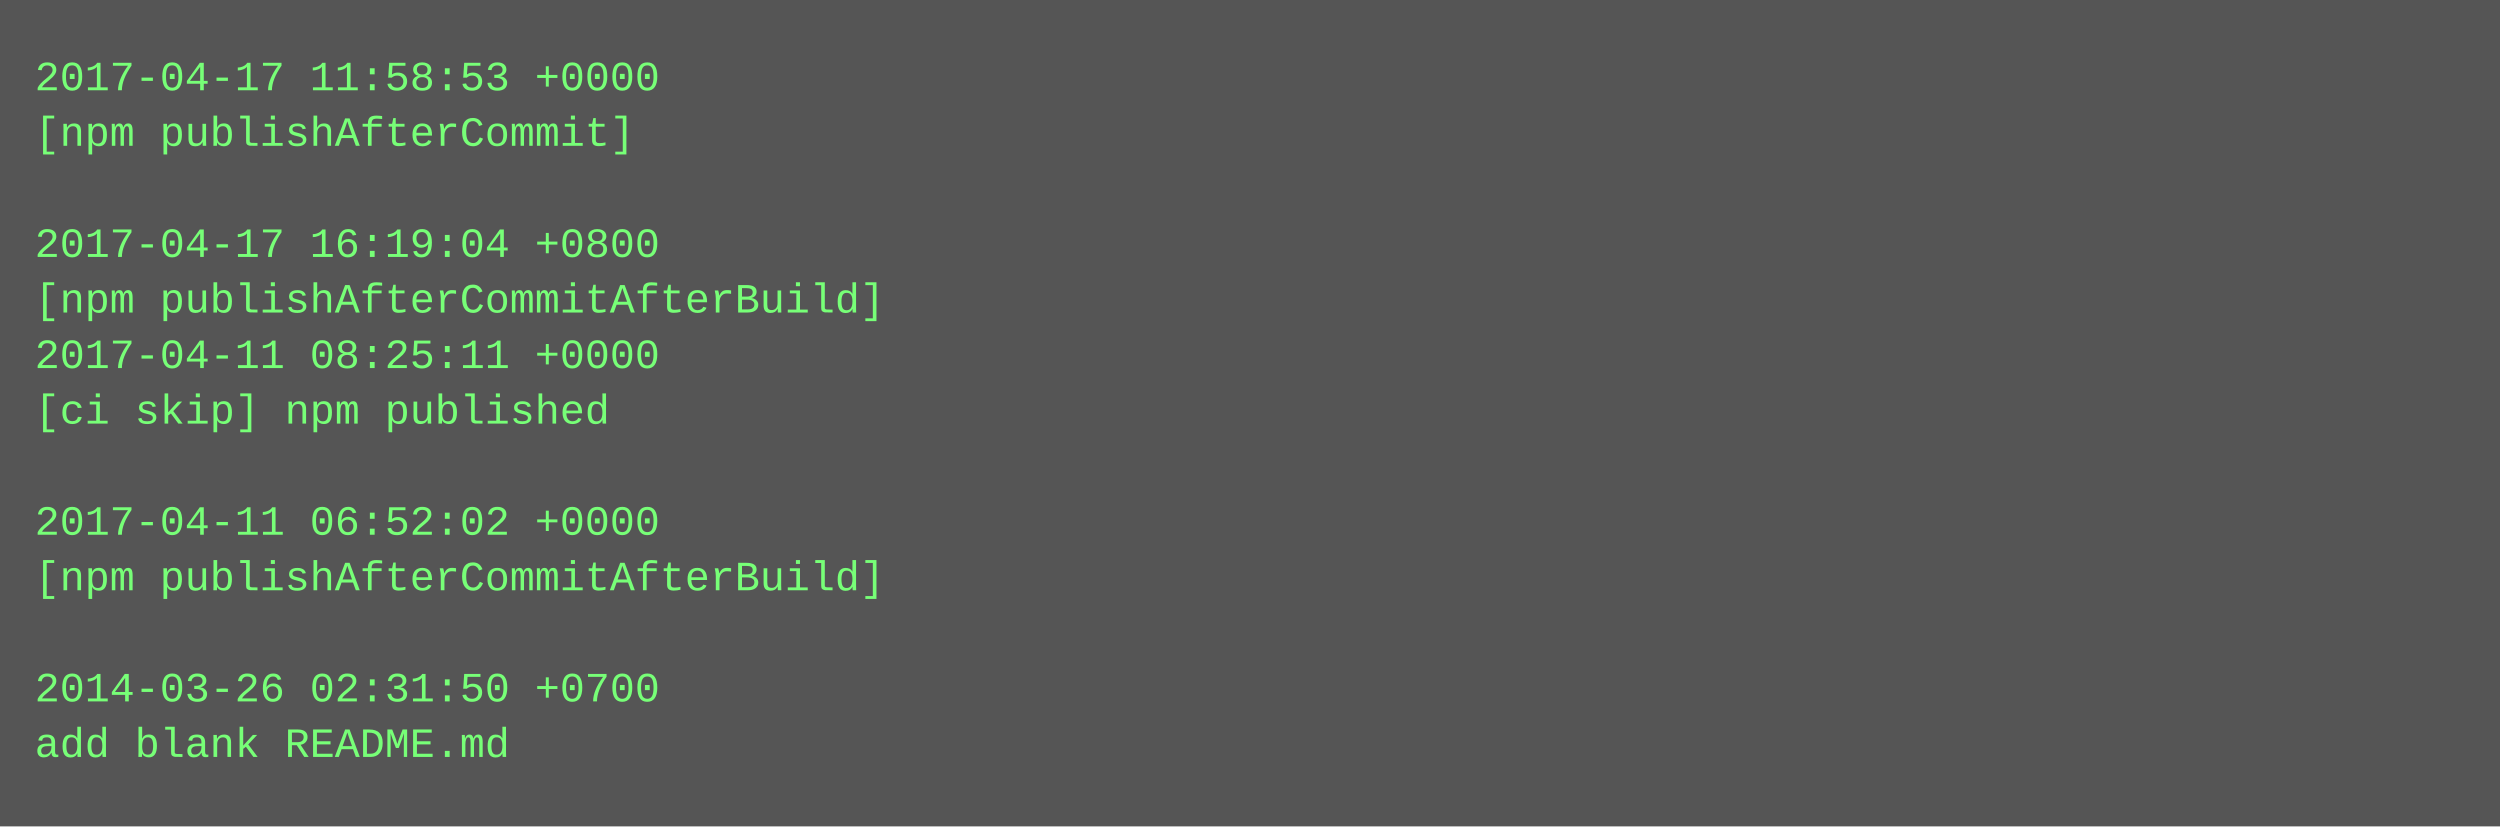
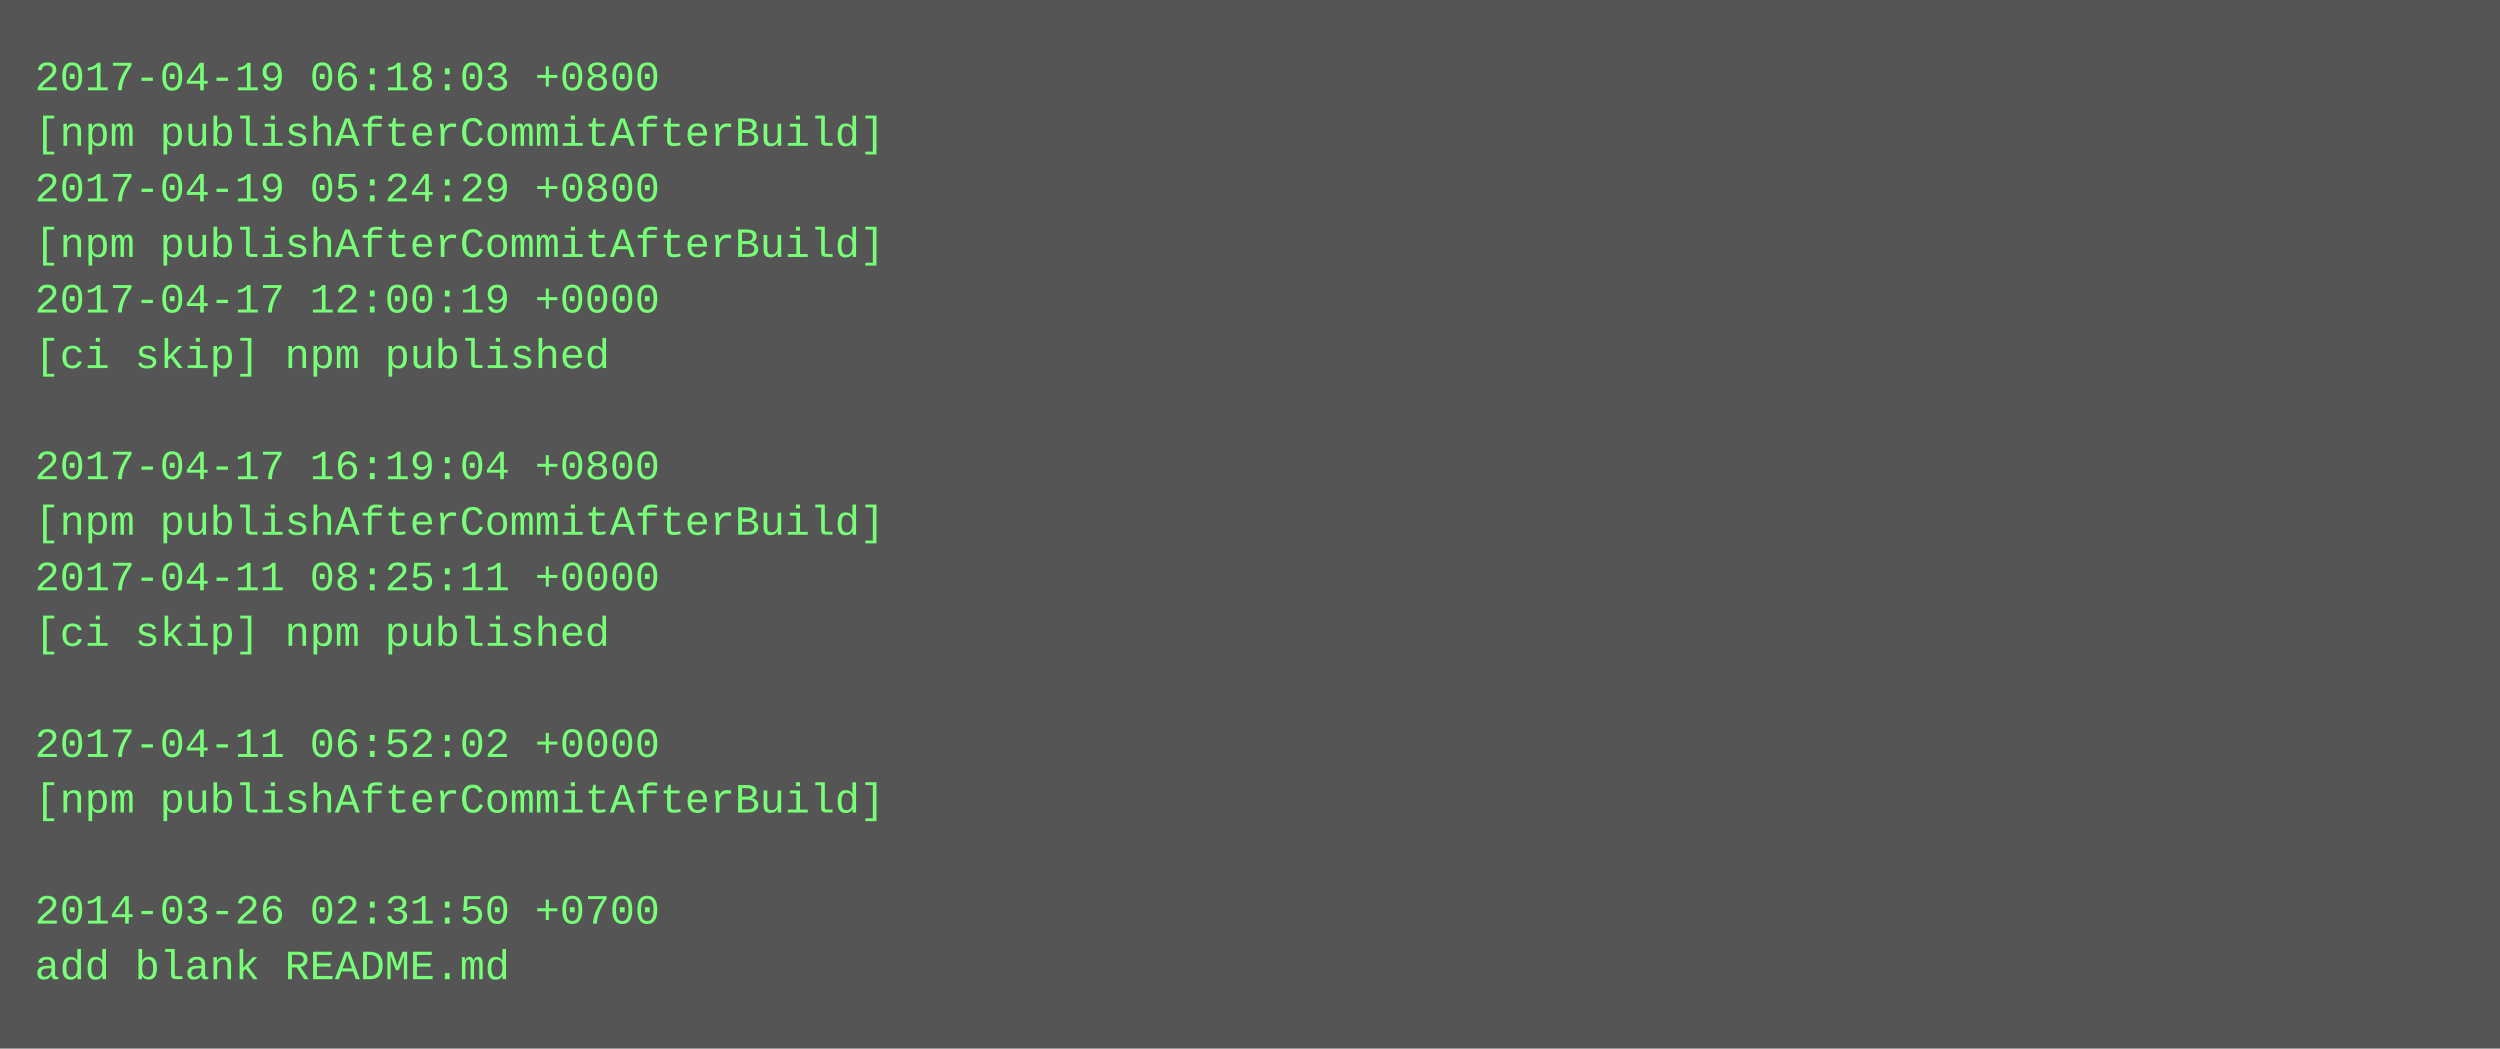
- <svg xmlns="http://www.w3.org/2000/svg" height="238" width="720">
-   <rect height="238" fill="#555" width="720" />
+ <svg xmlns="http://www.w3.org/2000/svg" height="302" width="720">
+   <rect height="302" fill="#555" width="720" />
  <text fill="#7f7" font-family="Courier New" font-size="12" xml:space="preserve">
-     <tspan x="10" y="26">2017-04-17 11:58:53 +0000</tspan>
-     <tspan x="10" y="42">[npm publishAfterCommit]</tspan>
-     <tspan x="10" y="58" />
-     <tspan x="10" y="74">2017-04-17 16:19:04 +0800</tspan>
-     <tspan x="10" y="90">[npm publishAfterCommitAfterBuild]</tspan>
-     <tspan x="10" y="106">2017-04-11 08:25:11 +0000</tspan>
-     <tspan x="10" y="122">[ci skip] npm published</tspan>
-     <tspan x="10" y="138" />
-     <tspan x="10" y="154">2017-04-11 06:52:02 +0000</tspan>
-     <tspan x="10" y="170">[npm publishAfterCommitAfterBuild]</tspan>
-     <tspan x="10" y="186" />
-     <tspan x="10" y="202">2014-03-26 02:31:50 +0700</tspan>
-     <tspan x="10" y="218">add blank README.md</tspan>
+     <tspan x="10" y="26">2017-04-19 06:18:03 +0800</tspan>
+     <tspan x="10" y="42">[npm publishAfterCommitAfterBuild]</tspan>
+     <tspan x="10" y="58">2017-04-19 05:24:29 +0800</tspan>
+     <tspan x="10" y="74">[npm publishAfterCommitAfterBuild]</tspan>
+     <tspan x="10" y="90">2017-04-17 12:00:19 +0000</tspan>
+     <tspan x="10" y="106">[ci skip] npm published</tspan>
+     <tspan x="10" y="122" />
+     <tspan x="10" y="138">2017-04-17 16:19:04 +0800</tspan>
+     <tspan x="10" y="154">[npm publishAfterCommitAfterBuild]</tspan>
+     <tspan x="10" y="170">2017-04-11 08:25:11 +0000</tspan>
+     <tspan x="10" y="186">[ci skip] npm published</tspan>
+     <tspan x="10" y="202" />
+     <tspan x="10" y="218">2017-04-11 06:52:02 +0000</tspan>
+     <tspan x="10" y="234">[npm publishAfterCommitAfterBuild]</tspan>
+     <tspan x="10" y="250" />
+     <tspan x="10" y="266">2014-03-26 02:31:50 +0700</tspan>
+     <tspan x="10" y="282">add blank README.md</tspan>
  </text>
</svg>
